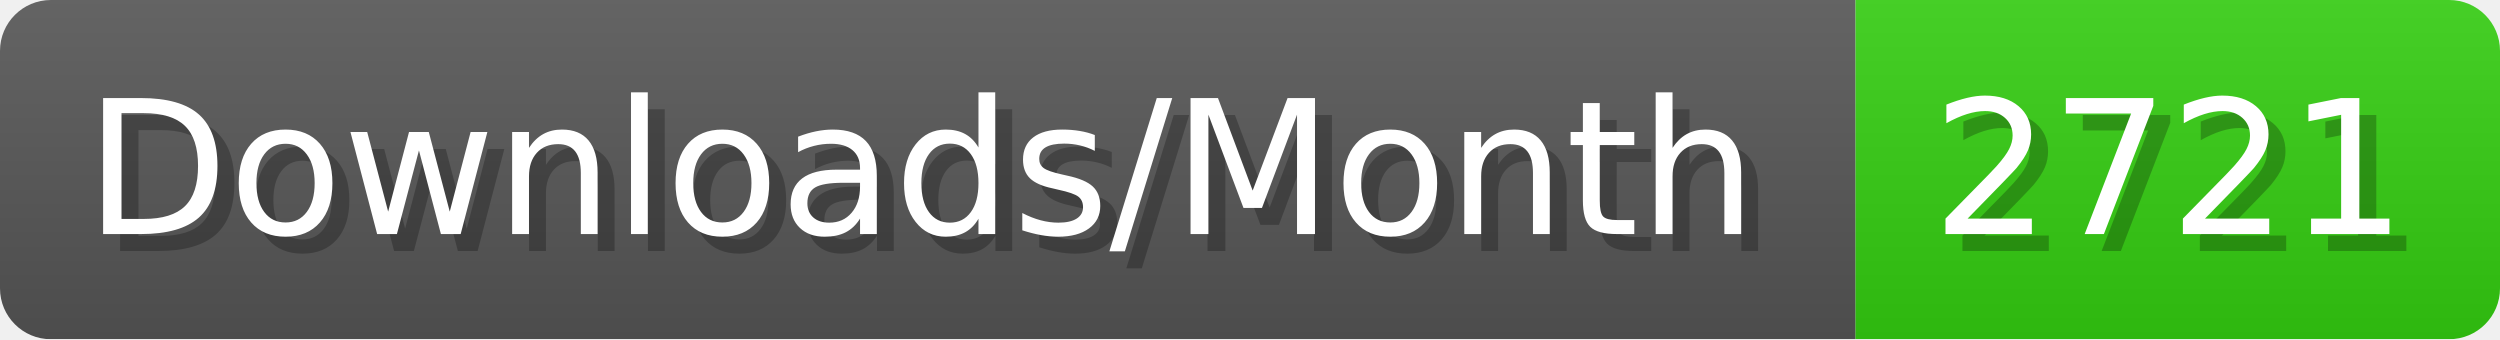
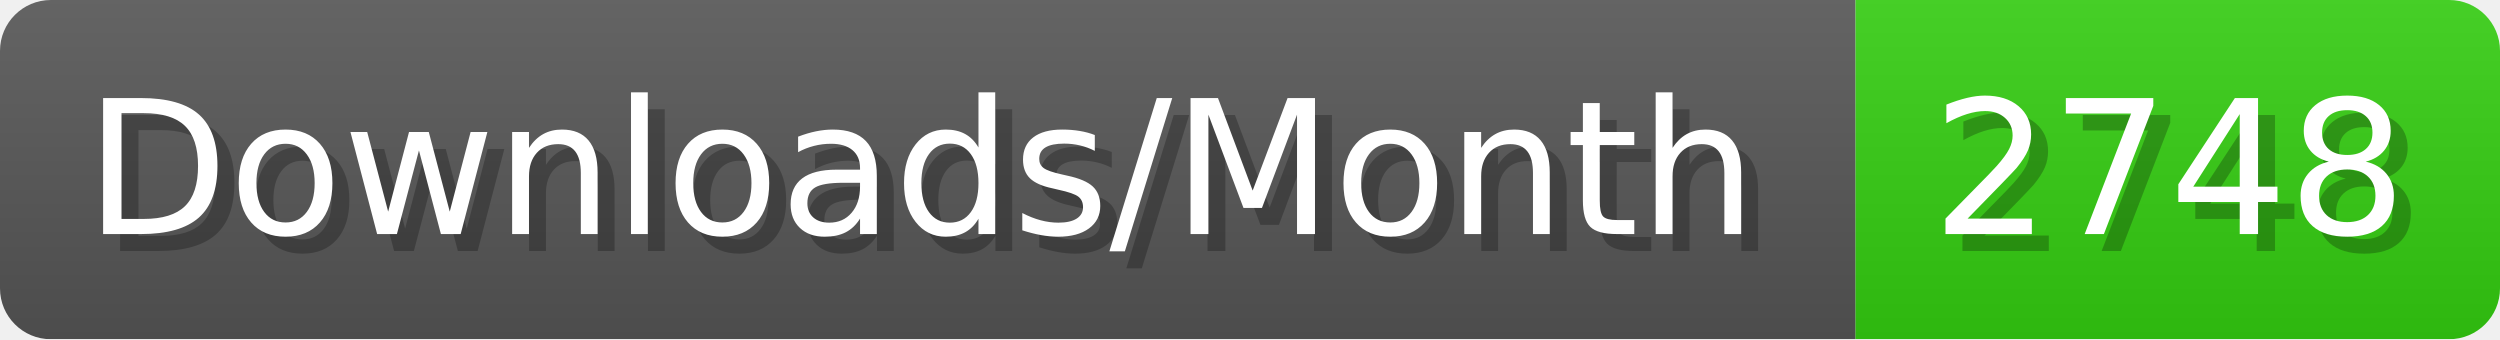
- <svg xmlns="http://www.w3.org/2000/svg" width="147.4" height="20" viewBox="0 0 1474 200" role="img" aria-label="Downloads/Month: 2721">
+ <svg xmlns="http://www.w3.org/2000/svg" width="147.4" height="20" viewBox="0 0 1474 200" role="img" aria-label="Downloads/Month: 2748">
  <linearGradient id="YlXUI" x2="0" y2="100%">
    <stop offset="0" stop-opacity=".1" stop-color="#EEE" />
    <stop offset="1" stop-opacity=".1" />
  </linearGradient>
  <mask id="JHhop">
    <rect width="1474" height="200" rx="30" fill="#FFF" />
  </mask>
  <g mask="url(#JHhop)">
    <rect width="1094" height="200" fill="#555" />
    <rect width="380" height="200" fill="#3C1" x="1094" />
    <rect width="1474" height="200" fill="url(#YlXUI)" />
  </g>
  <g aria-hidden="true" fill="#fff" text-anchor="start" font-family="Verdana,DejaVu Sans,sans-serif" font-size="110">
    <text x="60" y="148" textLength="994" fill="#000" opacity="0.25">Downloads/Month</text>
    <text x="50" y="138" textLength="994">Downloads/Month</text>
-     <text x="1149" y="148" textLength="280" fill="#000" opacity="0.25">2721</text>
-     <text x="1139" y="138" textLength="280">2721</text>
+     <text x="1149" y="148" textLength="280" fill="#000" opacity="0.25">2748</text>
+     <text x="1139" y="138" textLength="280">2748</text>
  </g>
</svg>
